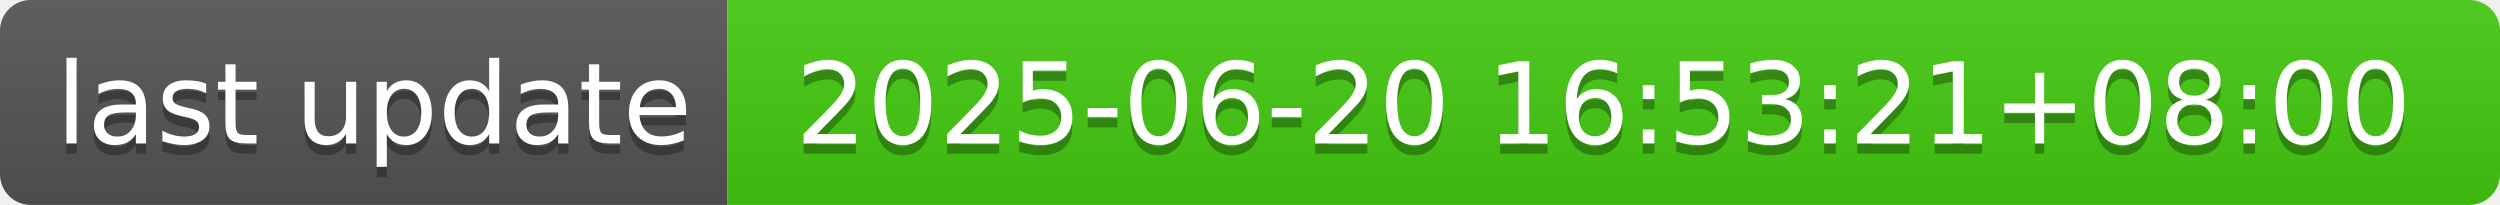
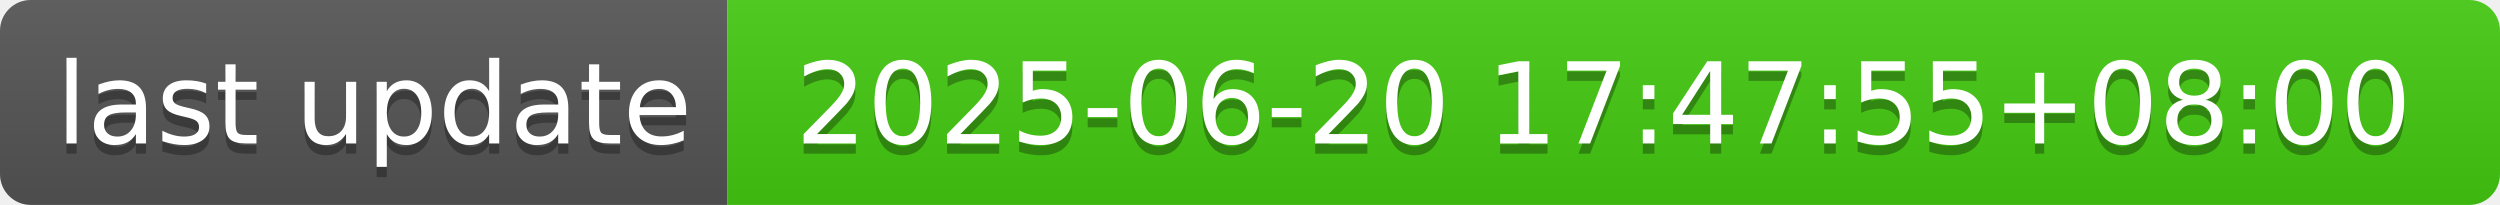
- <svg xmlns="http://www.w3.org/2000/svg" width="244" height="20" role="img" aria-label="last update: 2025-06-20 16:53:21+08:00">
+ <svg xmlns="http://www.w3.org/2000/svg" width="244" height="20" role="img" aria-label="last update: 2025-06-20 17:47:55+08:00">
  <linearGradient id="s" x2="0" y2="100%">
    <stop offset="0" stop-color="#bbb" stop-opacity=".1" />
    <stop offset="1" stop-opacity=".1" />
  </linearGradient>
  <clipPath id="r">
    <rect width="244" height="20" rx="3" fill="#fff" />
  </clipPath>
  <g clip-path="url(#r)">
    <rect width="71" height="20" fill="#555" />
    <rect x="71" width="173" height="20" fill="#4c1" />
    <rect width="244" height="20" fill="url(#s)" />
  </g>
  <g fill="#fff" text-anchor="middle" font-family="Verdana,Geneva,DejaVu Sans,sans-serif" text-rendering="geometricPrecision" font-size="110">
    <text aria-hidden="true" x="365" y="150" fill="#010101" fill-opacity=".3" transform="scale(.1)" textLength="610">last update</text>
    <text x="365" y="140" transform="scale(.1)" fill="#fff" textLength="610">last update</text>
-     <text aria-hidden="true" x="1565" y="150" fill="#010101" fill-opacity=".3" transform="scale(.1)" textLength="1630">2025-06-20 16:53:21+08:00</text>
-     <text x="1565" y="140" transform="scale(.1)" fill="#fff" textLength="1630">2025-06-20 16:53:21+08:00</text>
+     <text aria-hidden="true" x="1565" y="150" fill="#010101" fill-opacity=".3" transform="scale(.1)" textLength="1630">2025-06-20 17:47:55+08:00</text>
+     <text x="1565" y="140" transform="scale(.1)" fill="#fff" textLength="1630">2025-06-20 17:47:55+08:00</text>
  </g>
</svg>
